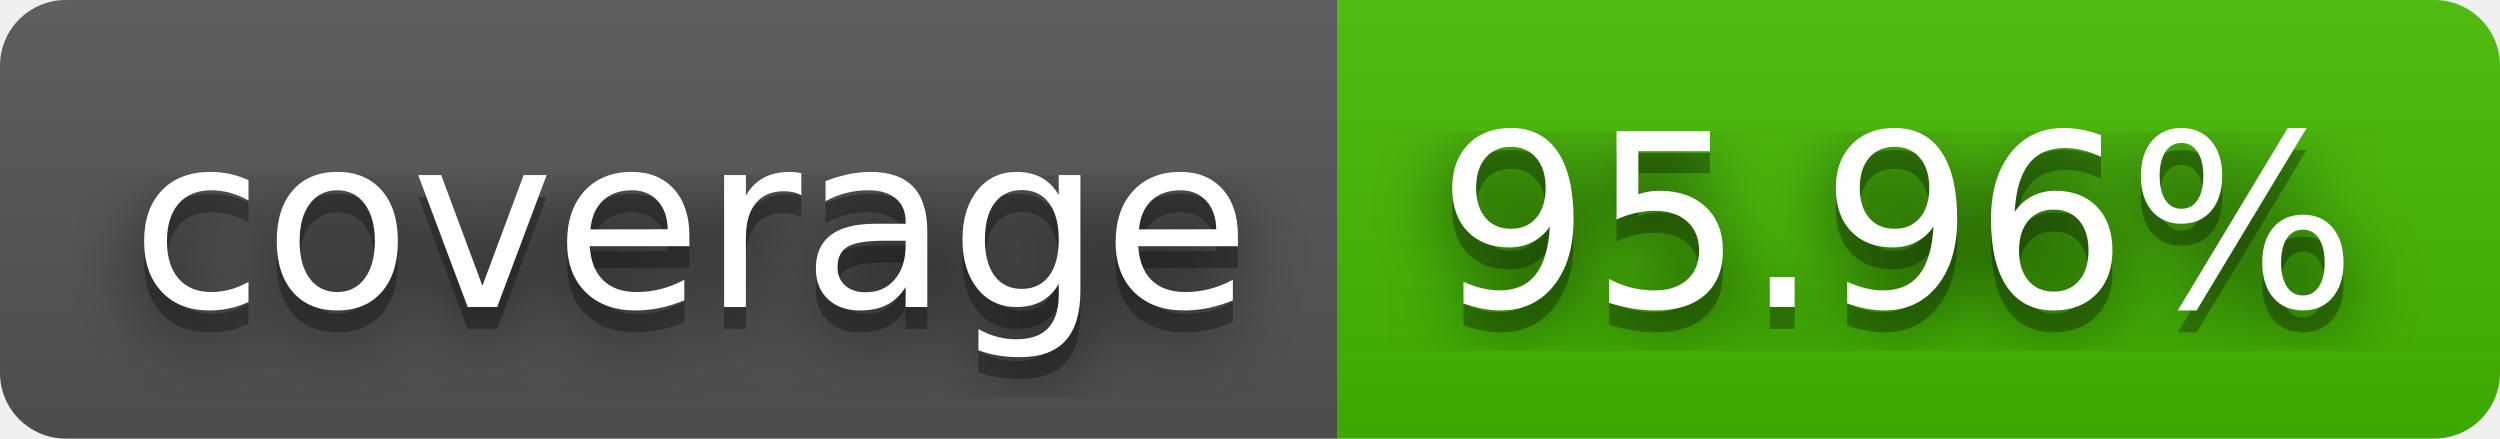
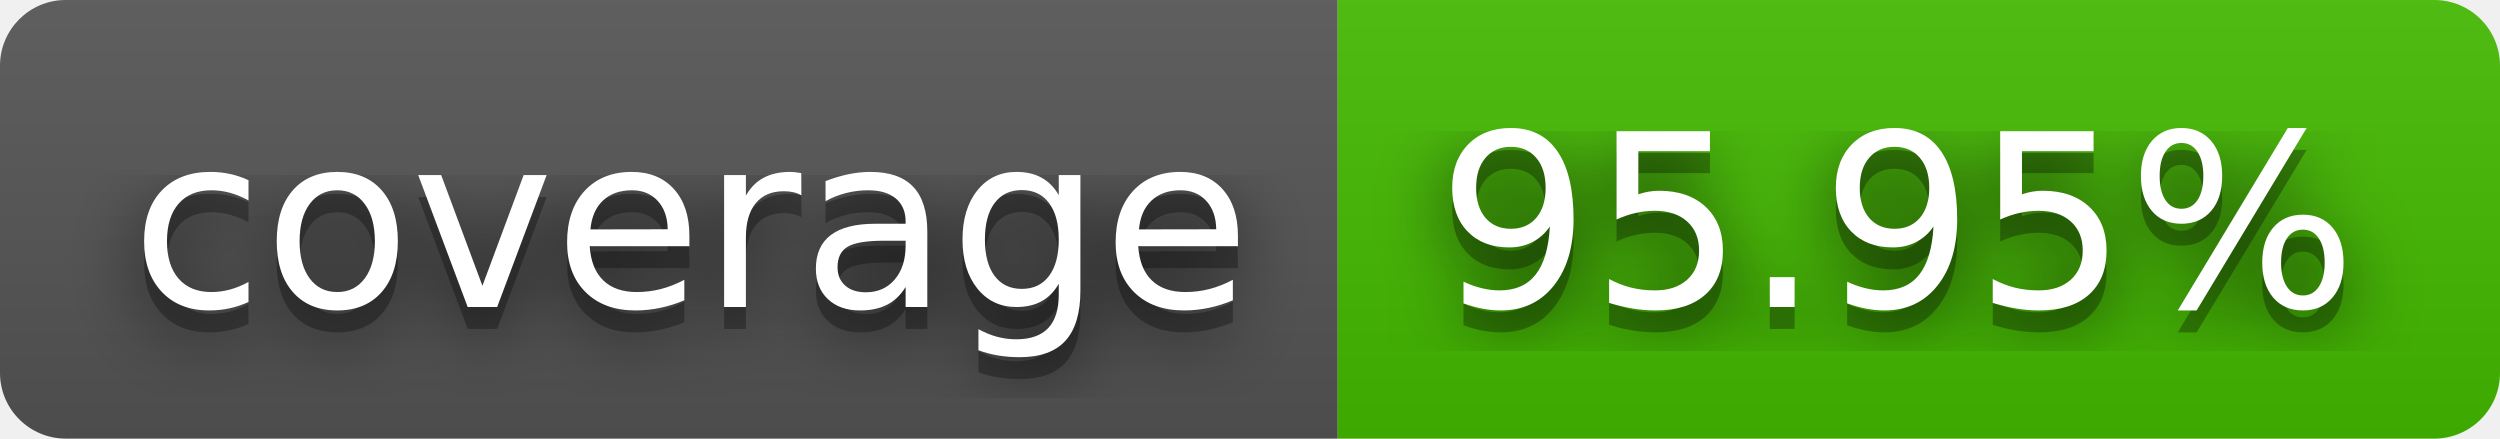
- <svg xmlns="http://www.w3.org/2000/svg" width="114" height="20" role="img" aria-label="coverage: 95.96%">
+ <svg xmlns="http://www.w3.org/2000/svg" width="114" height="20" role="img" aria-label="coverage: 95.95%">
  <filter id="blur">
    <feGaussianBlur in="SourceGraphic" stdDeviation="16" />
  </filter>
  <linearGradient id="s" x2="0" y2="100%">
    <stop offset="0" stop-color="#bbb" stop-opacity=".1" />
    <stop offset="1" stop-opacity=".1" />
  </linearGradient>
  <clipPath id="r">
    <rect width="114" height="20" rx="3" fill="#fff" />
  </clipPath>
  <g clip-path="url(#r)">
    <rect width="61" height="20" fill="#555" />
    <rect x="61" width="53" height="20" fill="#4b0" />
    <rect width="114" height="20" fill="url(#s)" />
  </g>
  <g fill="#fff" text-anchor="middle" font-family="Verdana,Geneva,DejaVu Sans,sans-serif" text-rendering="geometricPrecision" font-size="110">
    <text aria-hidden="true" x="315" y="150" fill="#010101" fill-opacity=".80" filter="url(#blur)" transform="scale(.1)" textLength="510">coverage</text>
    <text aria-hidden="true" x="315" y="150" fill="#010101" fill-opacity=".3" transform="scale(.1)" textLength="510">coverage</text>
    <text x="315" y="140" transform="scale(.1)" fill="#fff" textLength="510">coverage</text>
-     <text aria-hidden="true" x="865" y="150" fill="#010101" fill-opacity=".80" filter="url(#blur)" transform="scale(.1)" textLength="430">95.96%</text>
-     <text aria-hidden="true" x="865" y="150" fill="#010101" fill-opacity=".3" transform="scale(.1)" textLength="430">95.96%</text>
-     <text x="865" y="140" transform="scale(.1)" fill="#fff" textLength="430">95.96%</text>
+     <text aria-hidden="true" x="865" y="150" fill="#010101" fill-opacity=".80" filter="url(#blur)" transform="scale(.1)" textLength="430">95.95%</text>
+     <text aria-hidden="true" x="865" y="150" fill="#010101" fill-opacity=".3" transform="scale(.1)" textLength="430">95.95%</text>
+     <text x="865" y="140" transform="scale(.1)" fill="#fff" textLength="430">95.95%</text>
  </g>
</svg>
